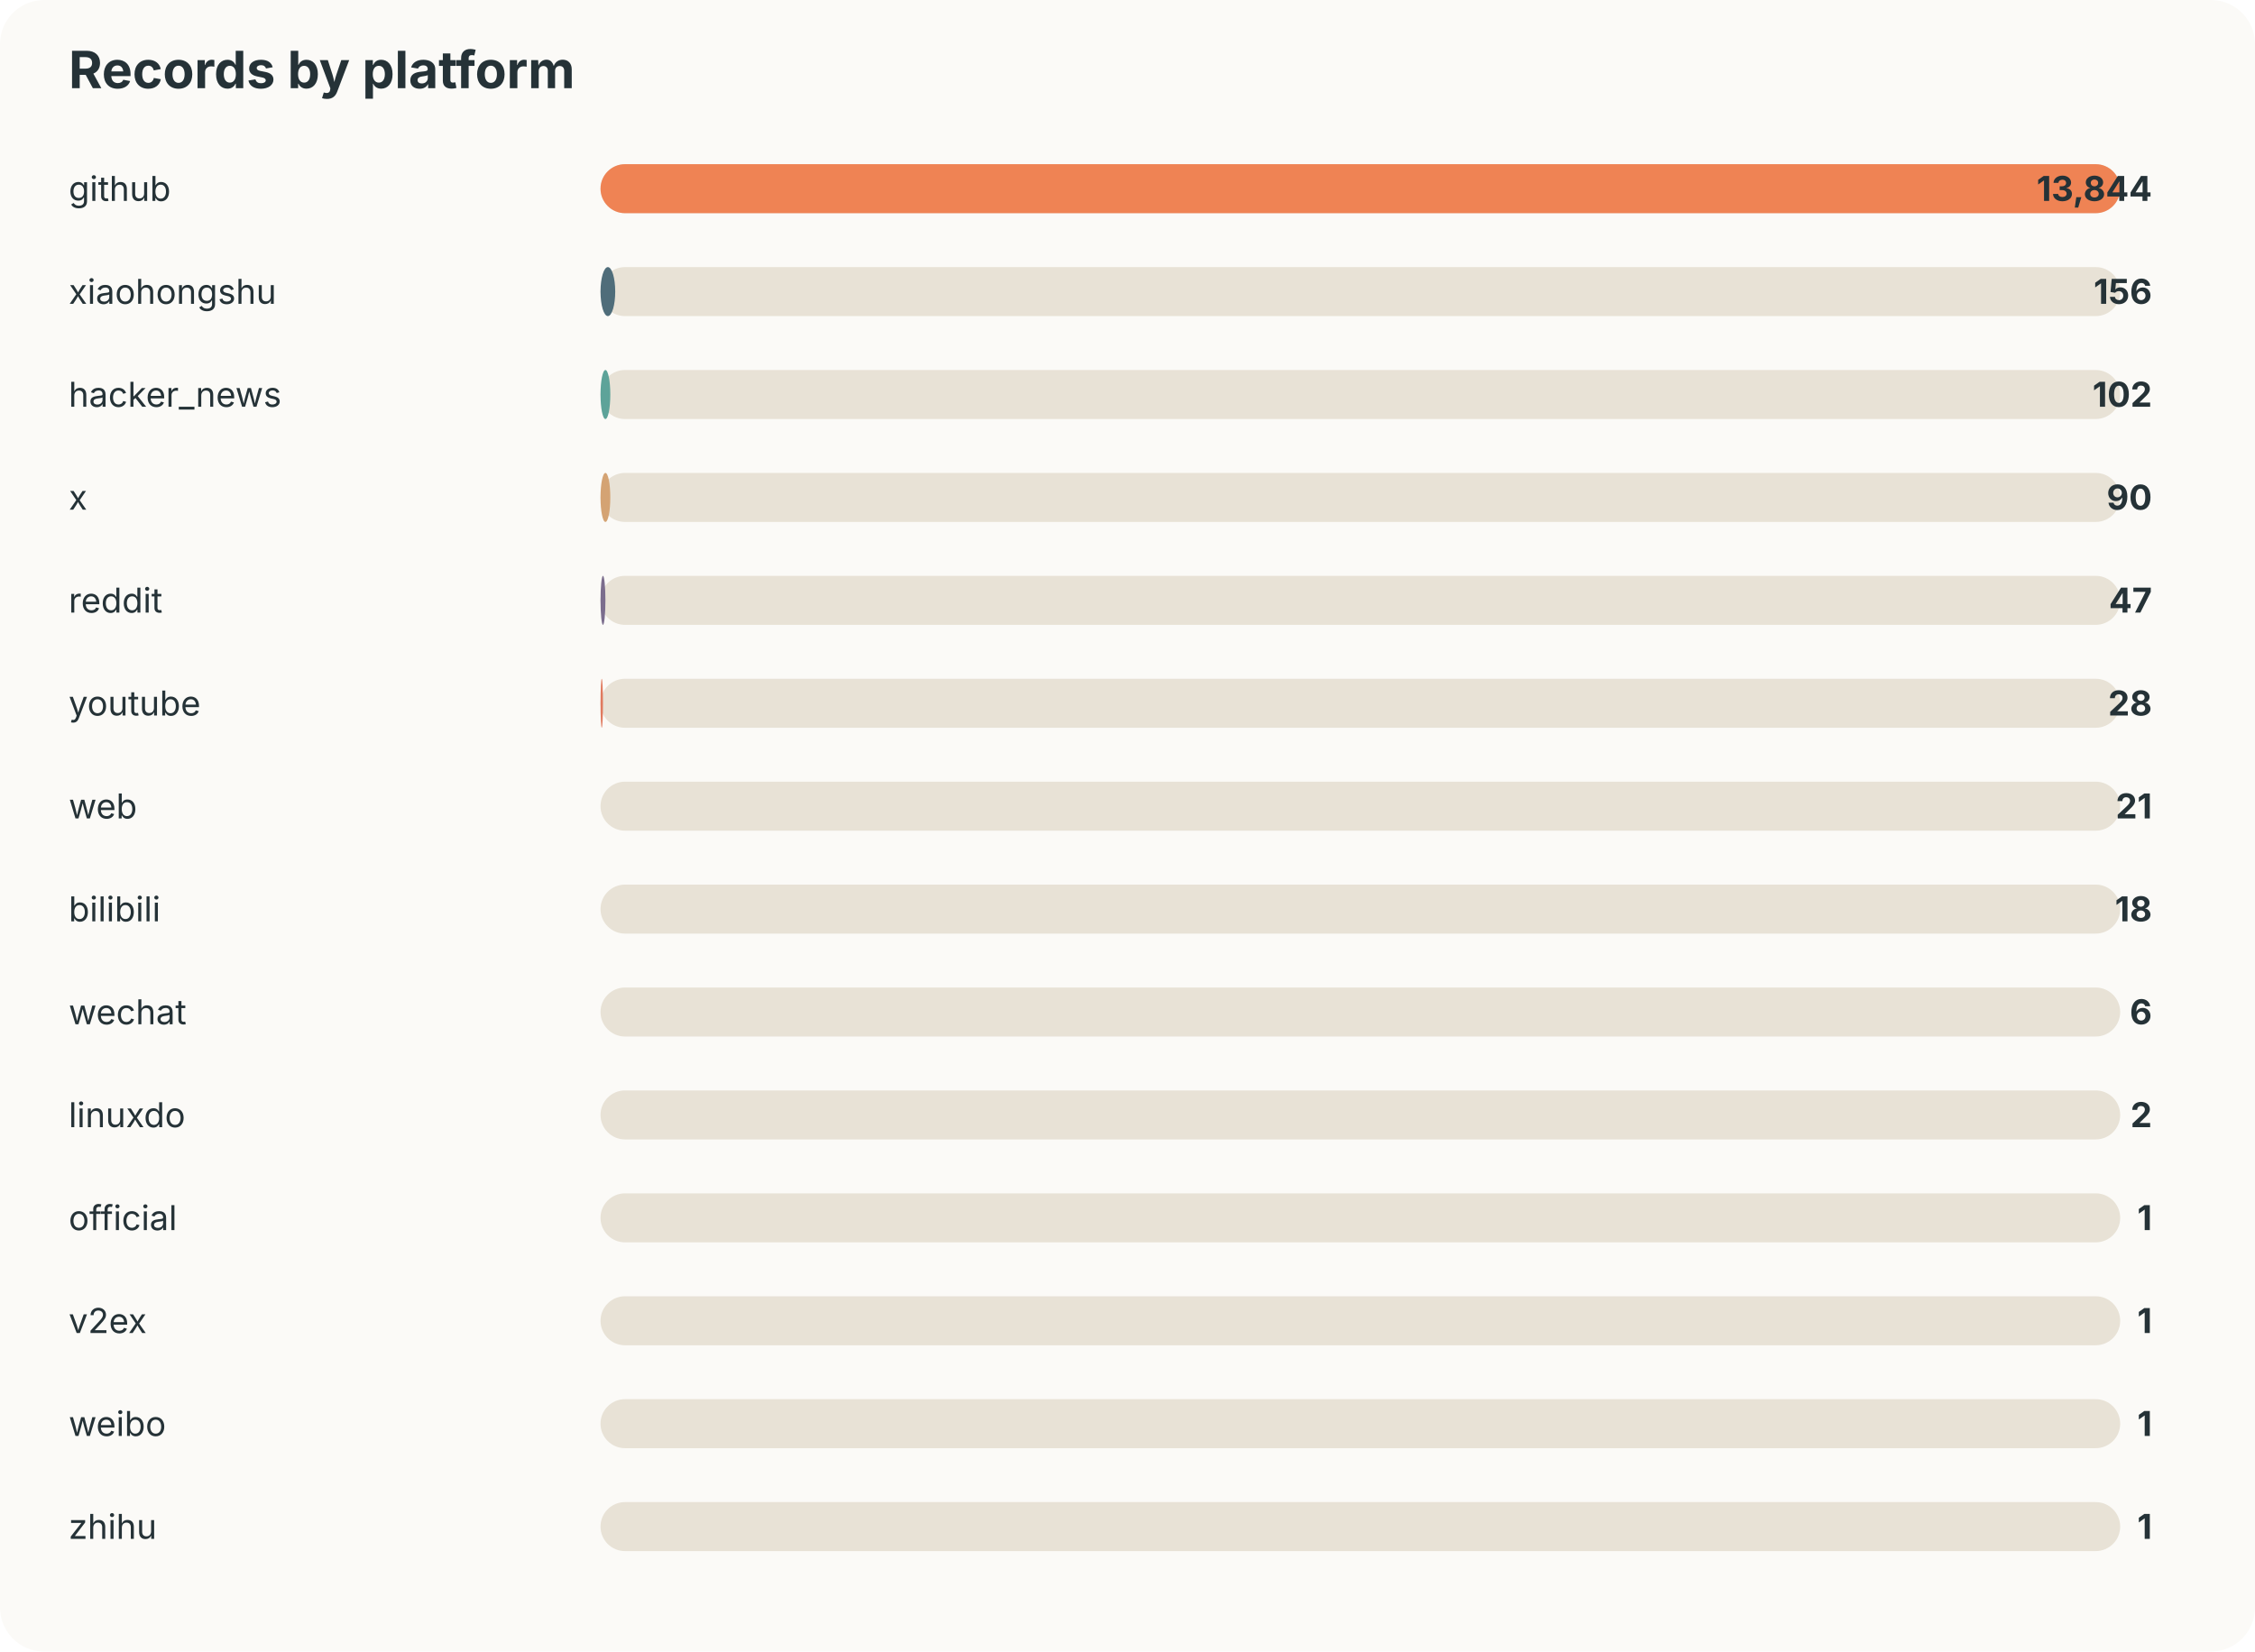
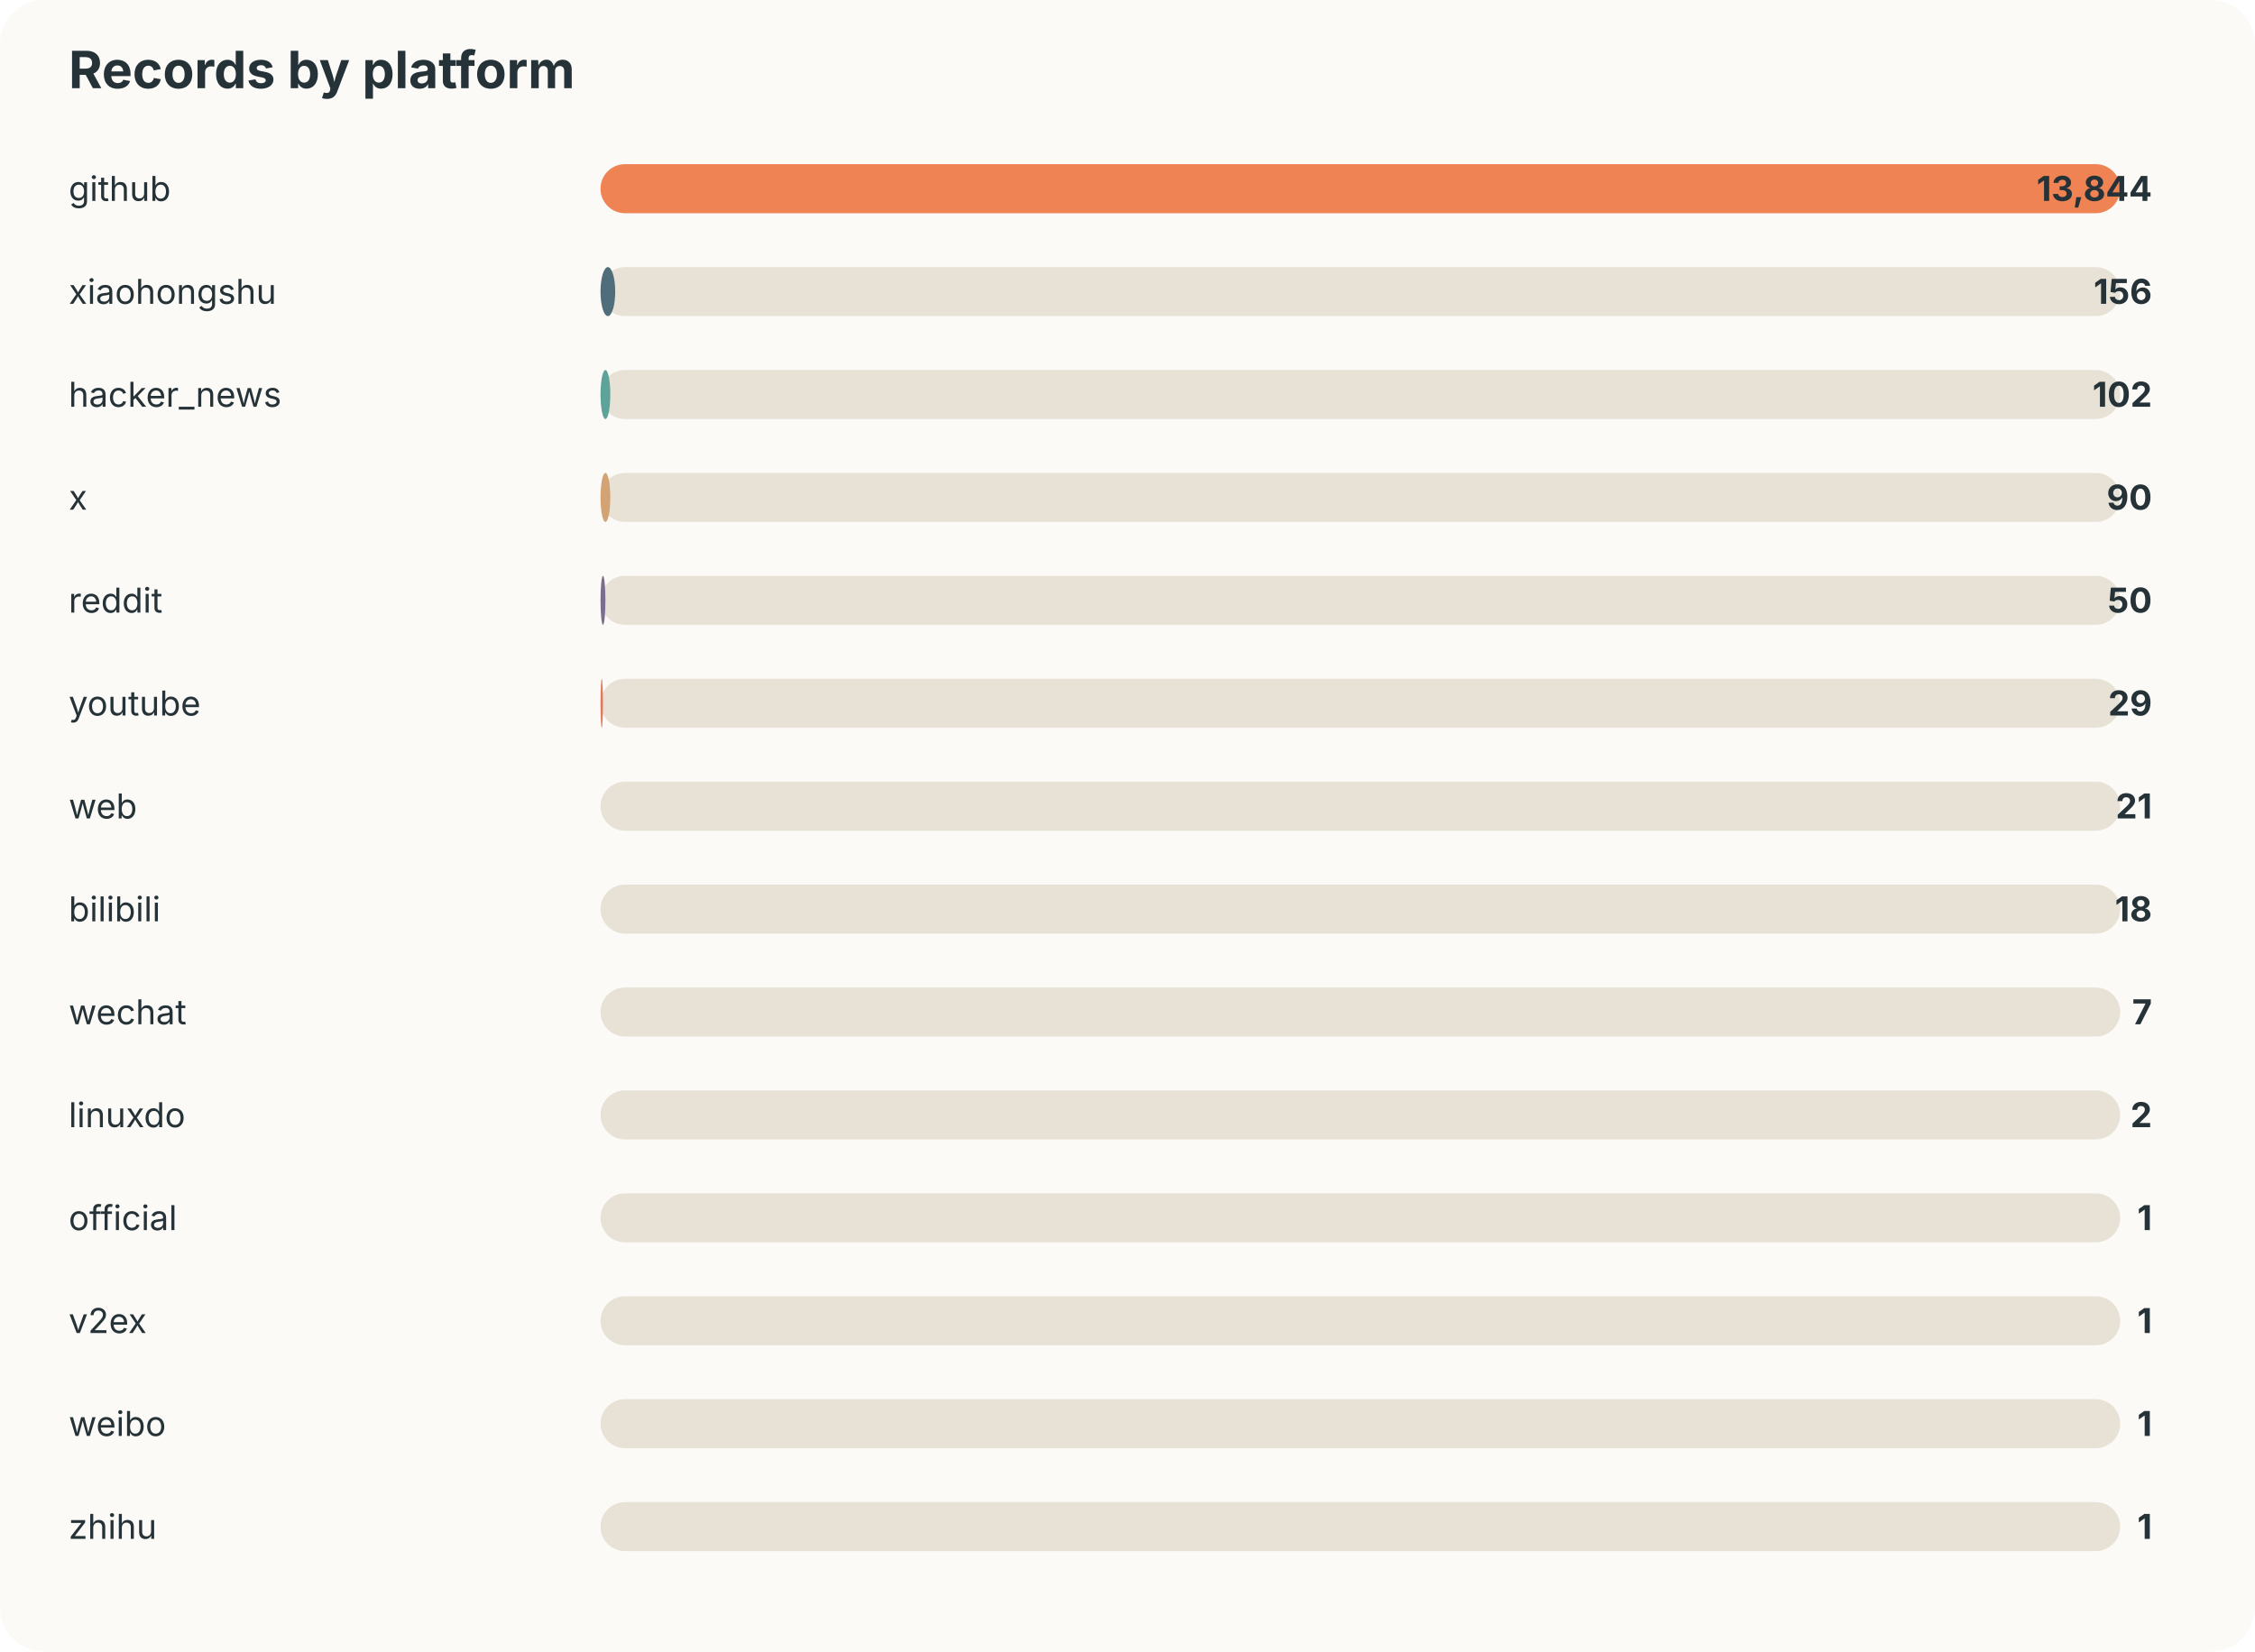
<svg xmlns="http://www.w3.org/2000/svg" width="920" height="674" viewBox="0 0 920 674">
  <style>text{font-family:-apple-system,BlinkMacSystemFont,"Segoe UI",sans-serif;fill:#253237} .muted{fill:#6b7a80;font-size:13px}</style>
  <rect width="100%" height="100%" rx="18" fill="#fbfaf7" />
  <text x="28" y="36" font-size="21" font-weight="700">Records by platform</text>
  <text x="28" y="82" font-size="14">github</text>
  <rect x="245" y="67" width="620" height="20" rx="10" fill="#e8e2d6" />
  <rect x="245" y="67" width="620" height="20" rx="10" fill="#ef8354" />
  <text x="878" y="82" text-anchor="end" font-size="14" font-weight="700">13,844</text>
  <text x="28" y="124" font-size="14">xiaohongshu</text>
  <rect x="245" y="109" width="620" height="20" rx="10" fill="#e8e2d6" />
  <rect x="245" y="109" width="6" height="20" rx="10" fill="#4f6d7a" />
  <text x="878" y="124" text-anchor="end" font-size="14" font-weight="700">156</text>
  <text x="28" y="166" font-size="14">hacker_news</text>
  <rect x="245" y="151" width="620" height="20" rx="10" fill="#e8e2d6" />
  <rect x="245" y="151" width="4" height="20" rx="10" fill="#5da399" />
  <text x="878" y="166" text-anchor="end" font-size="14" font-weight="700">102</text>
  <text x="28" y="208" font-size="14">x</text>
  <rect x="245" y="193" width="620" height="20" rx="10" fill="#e8e2d6" />
  <rect x="245" y="193" width="4" height="20" rx="10" fill="#d4a373" />
  <text x="878" y="208" text-anchor="end" font-size="14" font-weight="700">90</text>
  <text x="28" y="250" font-size="14">reddit</text>
  <rect x="245" y="235" width="620" height="20" rx="10" fill="#e8e2d6" />
  <rect x="245" y="235" width="2" height="20" rx="10" fill="#7b6d8d" />
-   <text x="878" y="250" text-anchor="end" font-size="14" font-weight="700">47</text>
+   <text x="878" y="250" text-anchor="end" font-size="14" font-weight="700">50</text>
  <text x="28" y="292" font-size="14">youtube</text>
  <rect x="245" y="277" width="620" height="20" rx="10" fill="#e8e2d6" />
  <rect x="245" y="277" width="1" height="20" rx="10" fill="#e07a5f" />
-   <text x="878" y="292" text-anchor="end" font-size="14" font-weight="700">28</text>
+   <text x="878" y="292" text-anchor="end" font-size="14" font-weight="700">29</text>
  <text x="28" y="334" font-size="14">web</text>
  <rect x="245" y="319" width="620" height="20" rx="10" fill="#e8e2d6" />
  <rect x="245" y="319" width="0" height="20" rx="10" fill="#3d5a80" />
  <text x="878" y="334" text-anchor="end" font-size="14" font-weight="700">21</text>
  <text x="28" y="376" font-size="14">bilibili</text>
  <rect x="245" y="361" width="620" height="20" rx="10" fill="#e8e2d6" />
  <rect x="245" y="361" width="0" height="20" rx="10" fill="#ef8354" />
  <text x="878" y="376" text-anchor="end" font-size="14" font-weight="700">18</text>
  <text x="28" y="418" font-size="14">wechat</text>
  <rect x="245" y="403" width="620" height="20" rx="10" fill="#e8e2d6" />
  <rect x="245" y="403" width="0" height="20" rx="10" fill="#4f6d7a" />
-   <text x="878" y="418" text-anchor="end" font-size="14" font-weight="700">6</text>
+   <text x="878" y="418" text-anchor="end" font-size="14" font-weight="700">7</text>
  <text x="28" y="460" font-size="14">linuxdo</text>
  <rect x="245" y="445" width="620" height="20" rx="10" fill="#e8e2d6" />
  <rect x="245" y="445" width="0" height="20" rx="10" fill="#5da399" />
  <text x="878" y="460" text-anchor="end" font-size="14" font-weight="700">2</text>
  <text x="28" y="502" font-size="14">official</text>
  <rect x="245" y="487" width="620" height="20" rx="10" fill="#e8e2d6" />
  <rect x="245" y="487" width="0" height="20" rx="10" fill="#d4a373" />
  <text x="878" y="502" text-anchor="end" font-size="14" font-weight="700">1</text>
  <text x="28" y="544" font-size="14">v2ex</text>
  <rect x="245" y="529" width="620" height="20" rx="10" fill="#e8e2d6" />
  <rect x="245" y="529" width="0" height="20" rx="10" fill="#7b6d8d" />
  <text x="878" y="544" text-anchor="end" font-size="14" font-weight="700">1</text>
  <text x="28" y="586" font-size="14">weibo</text>
  <rect x="245" y="571" width="620" height="20" rx="10" fill="#e8e2d6" />
  <rect x="245" y="571" width="0" height="20" rx="10" fill="#e07a5f" />
  <text x="878" y="586" text-anchor="end" font-size="14" font-weight="700">1</text>
  <text x="28" y="628" font-size="14">zhihu</text>
  <rect x="245" y="613" width="620" height="20" rx="10" fill="#e8e2d6" />
  <rect x="245" y="613" width="0" height="20" rx="10" fill="#3d5a80" />
  <text x="878" y="628" text-anchor="end" font-size="14" font-weight="700">1</text>
</svg>
